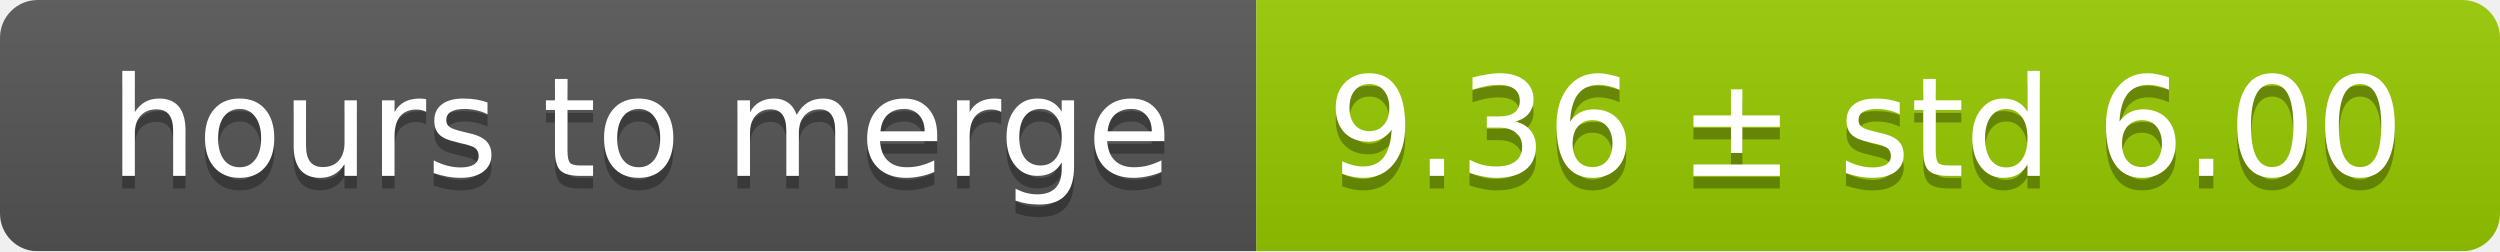
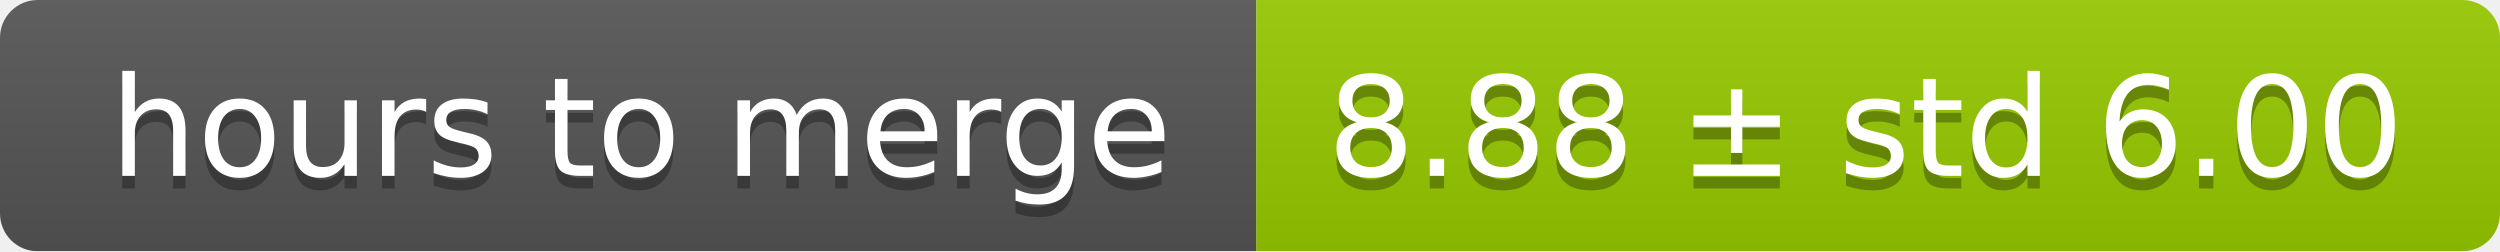
<svg xmlns="http://www.w3.org/2000/svg" width="199" height="20">
  <linearGradient id="smooth" x2="0" y2="100%">
    <stop offset="0" stop-color="#bbb" stop-opacity=".1" />
    <stop offset="1" stop-opacity=".1" />
  </linearGradient>
  <mask id="round">
    <rect width="199" height="20" rx="3" fill="#fff" />
  </mask>
  <g mask="url(#round)">
    <rect width="100" height="20" fill="#555" />
    <rect x="100" width="99" height="20" fill="#97ca00" />
    <rect width="199" height="20" fill="url(#smooth)" />
  </g>
  <g fill="#fff" text-anchor="middle" font-family="DejaVu Sans,Verdana,Geneva,sans-serif" font-size="11">
    <text x="51" y="15" fill="#010101" fill-opacity=".3">hours to merge</text>
    <text x="51" y="14">hours to merge</text>
-     <text x="148.5" y="15" fill="#010101" fill-opacity=".3">9.36 ± std 6.00</text>
-     <text x="148.5" y="14">9.36 ± std 6.00</text>
+     <text x="148.5" y="15" fill="#010101" fill-opacity=".3">8.88 ± std 6.00</text>
+     <text x="148.5" y="14">8.88 ± std 6.00</text>
  </g>
</svg>
